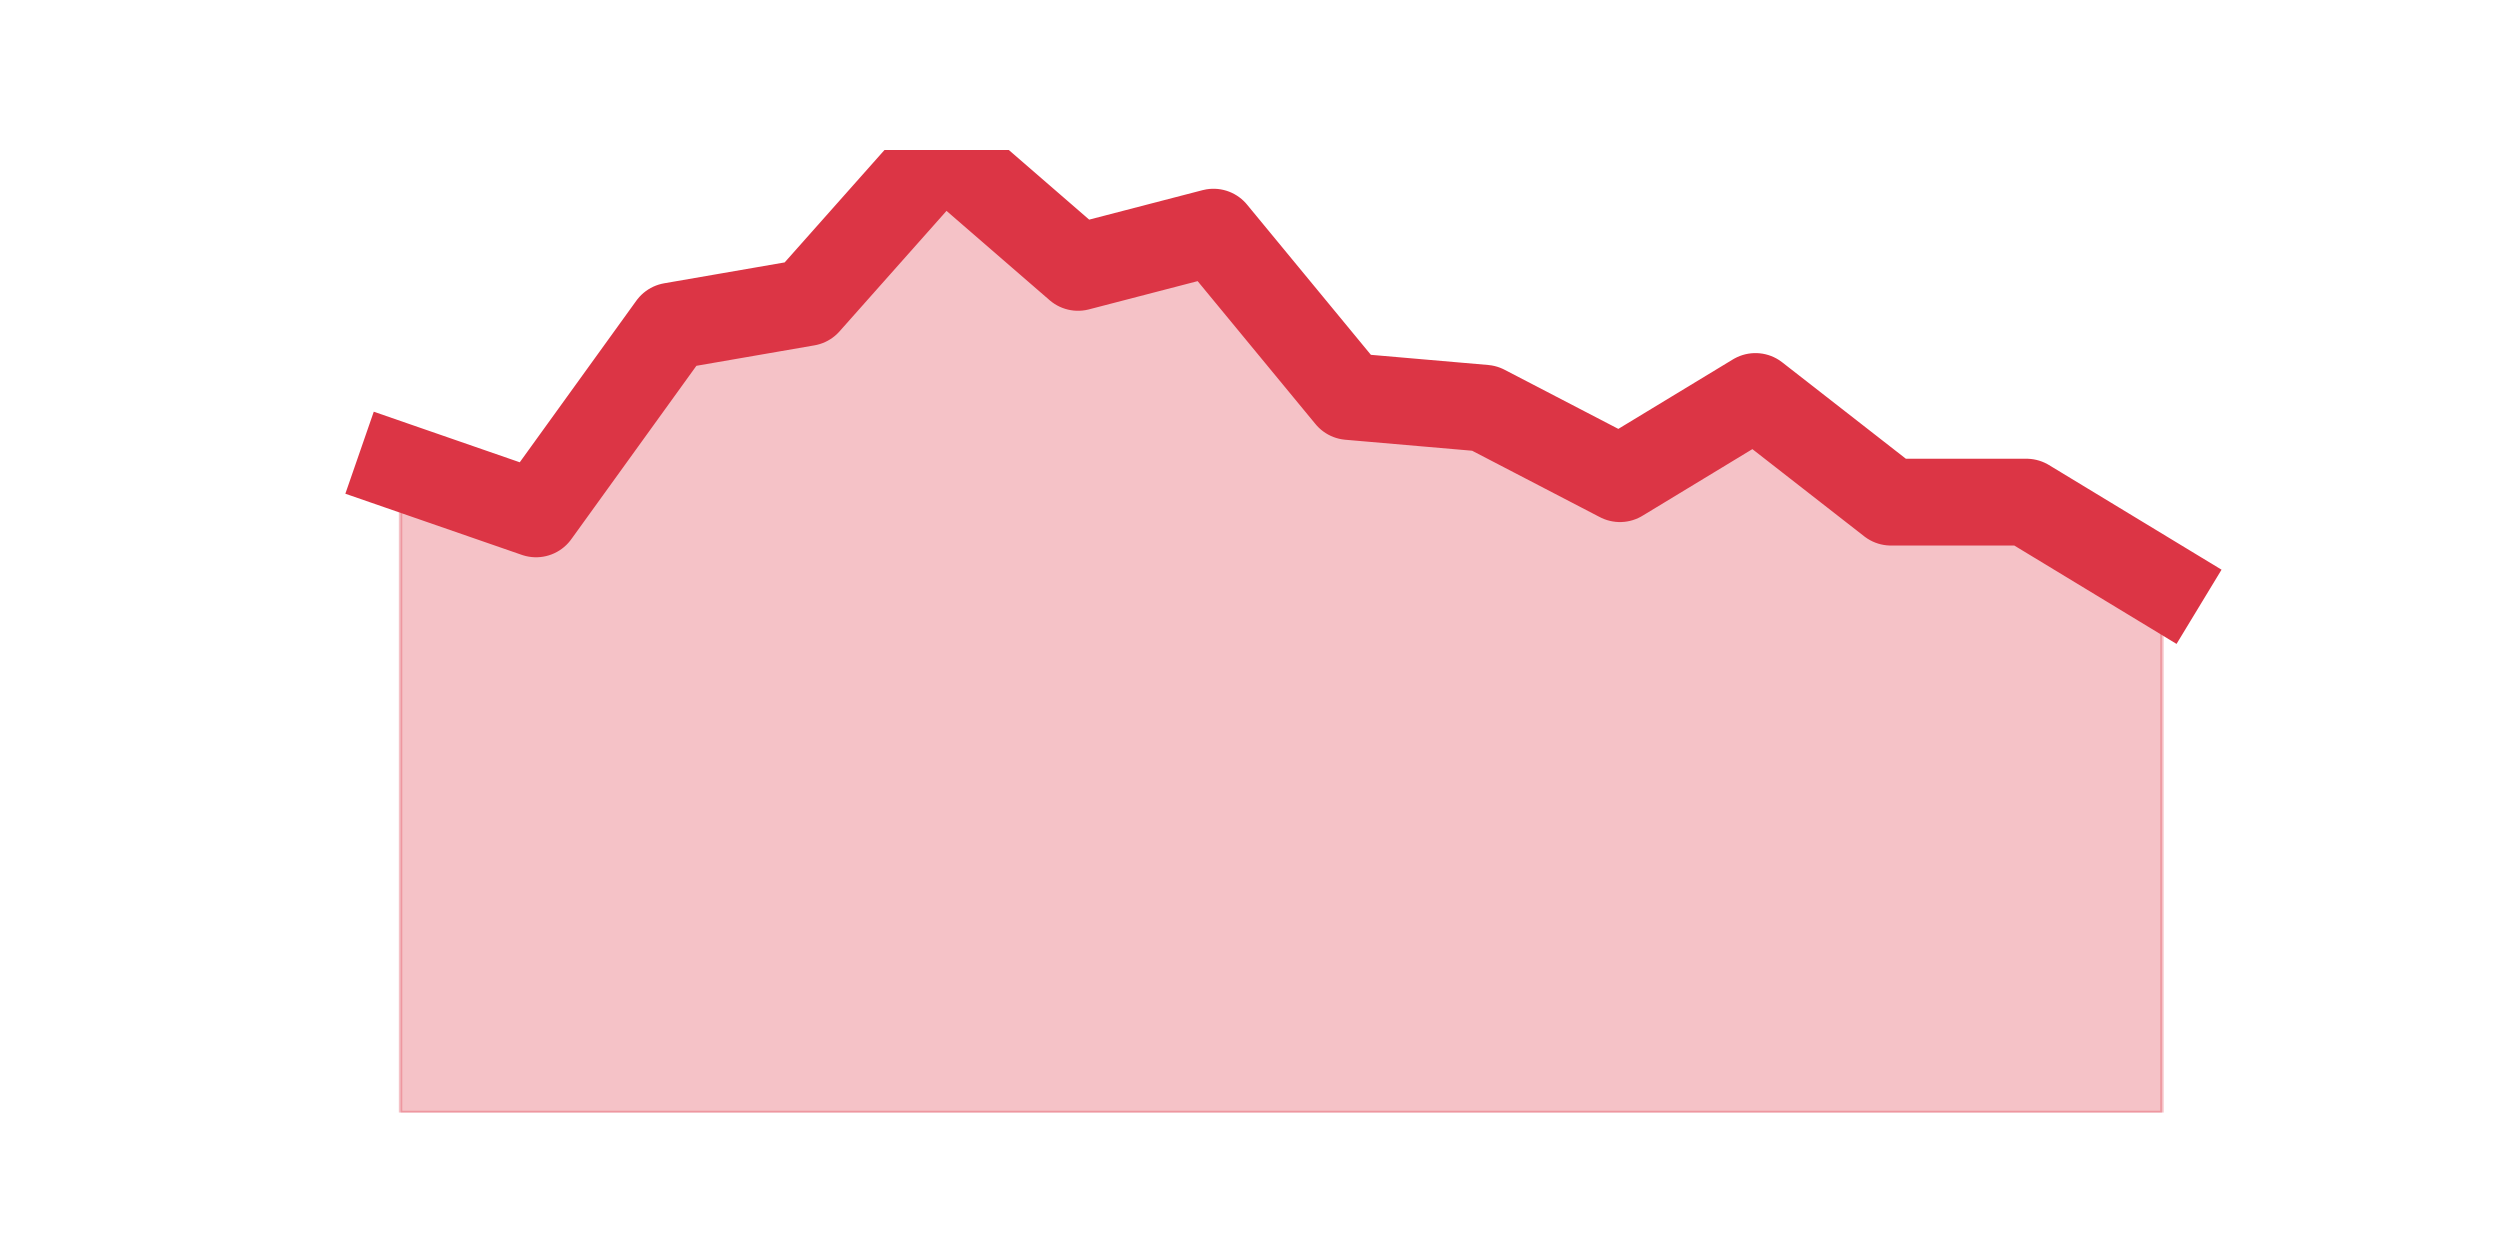
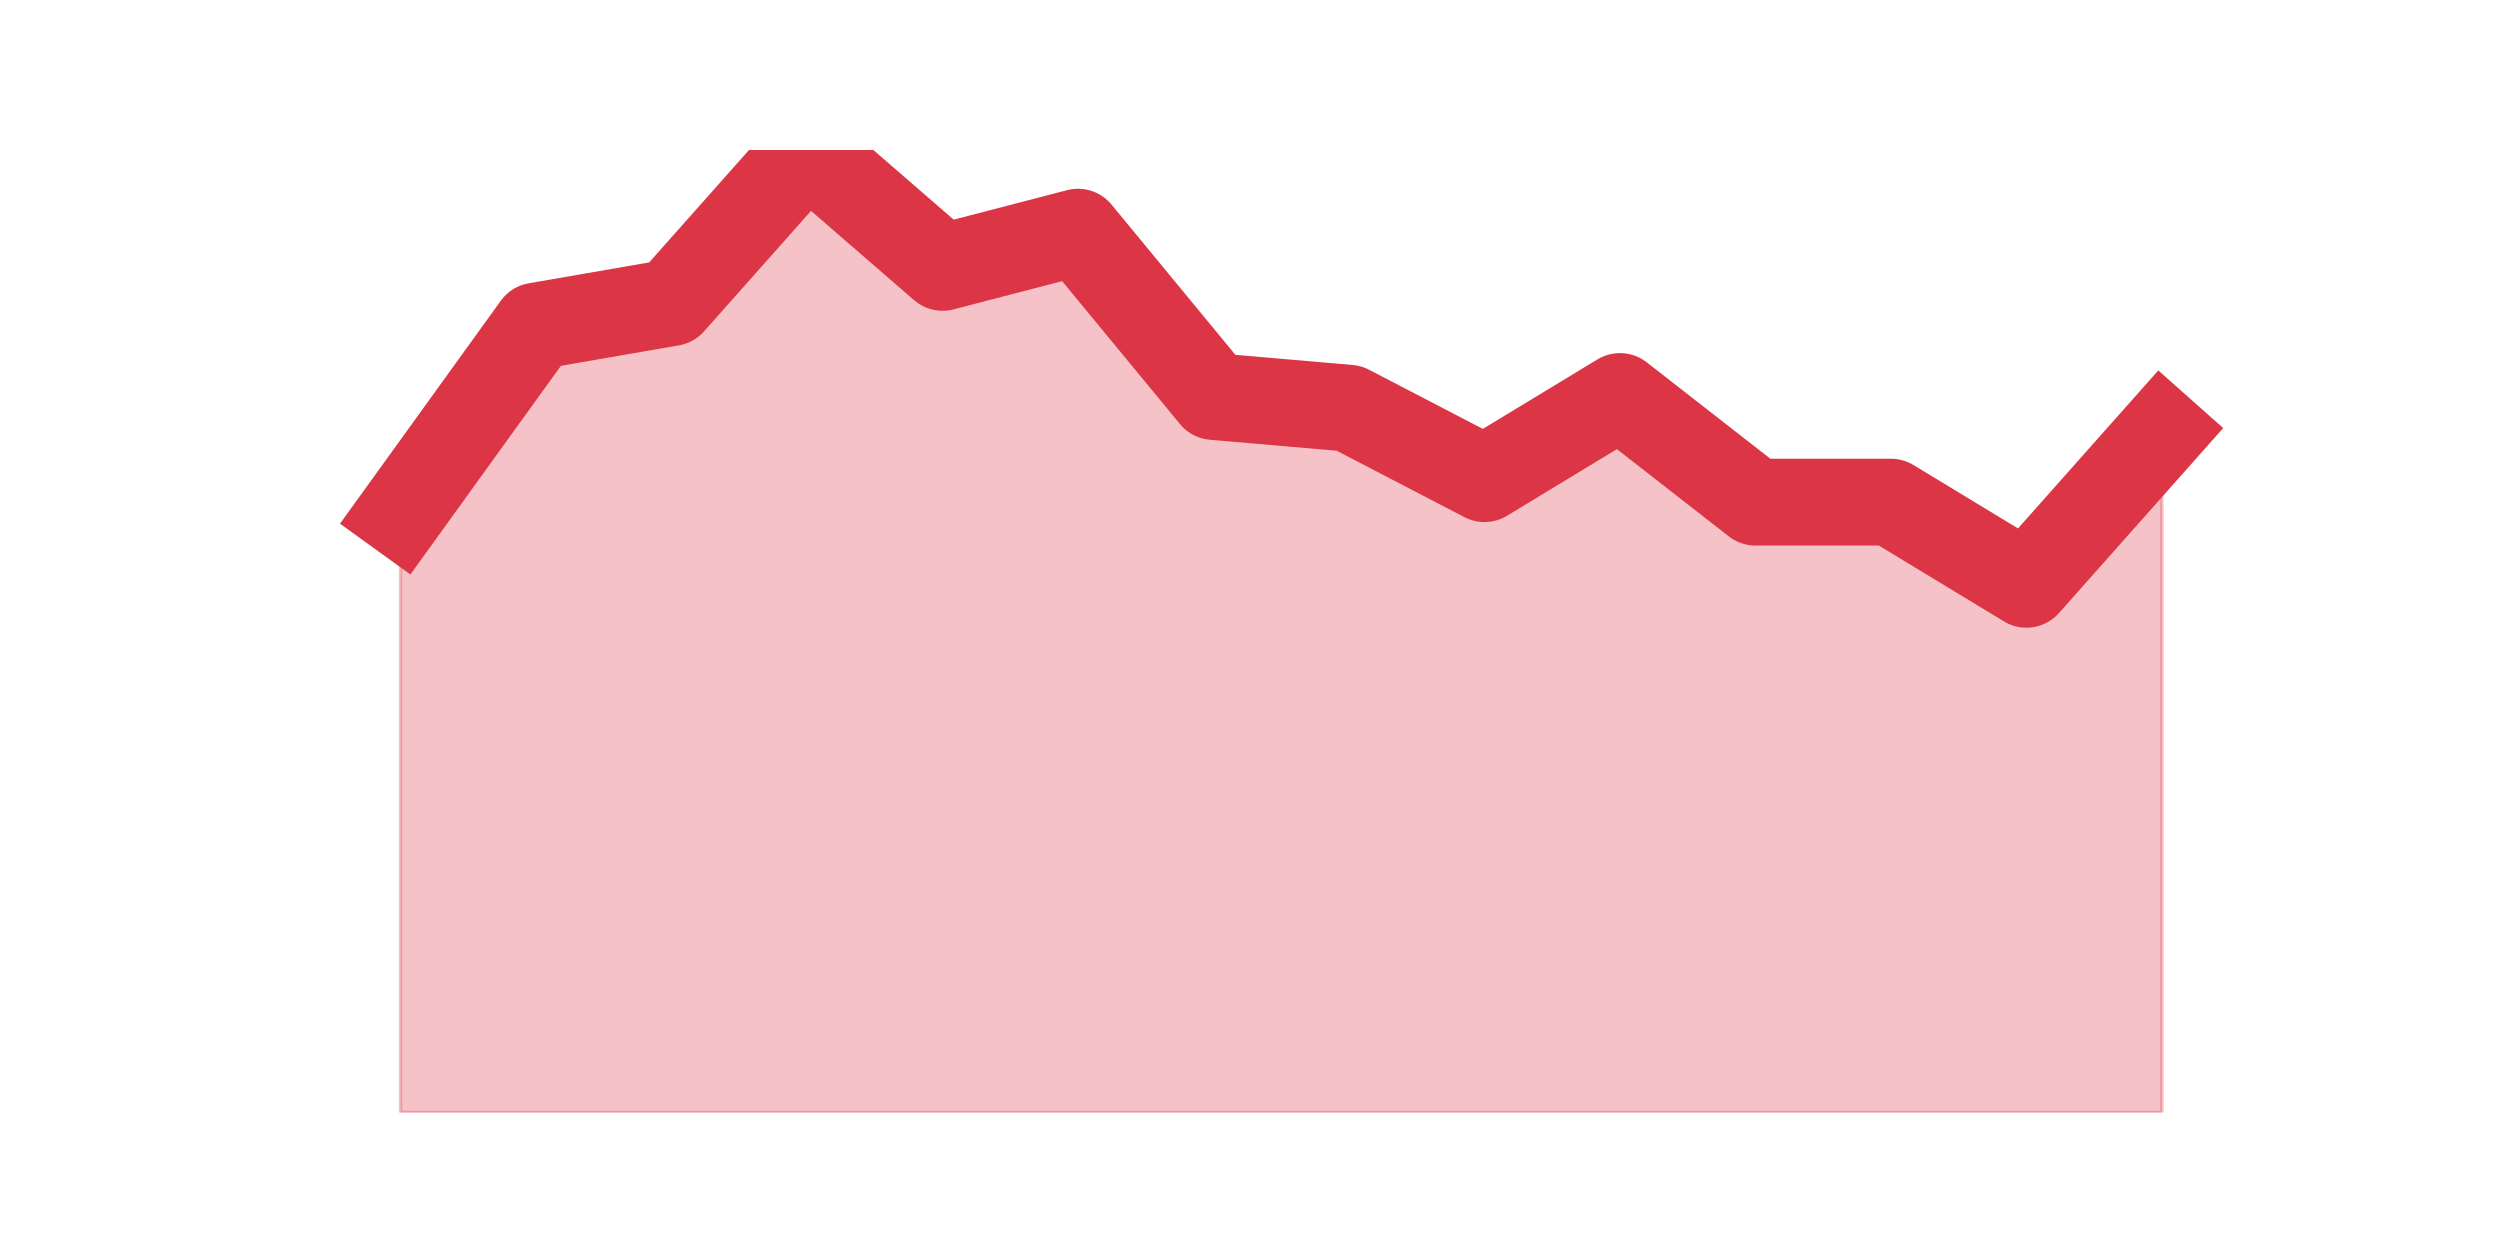
<svg xmlns="http://www.w3.org/2000/svg" xmlns:xlink="http://www.w3.org/1999/xlink" height="360pt" version="1.1" viewBox="0 0 720 360" width="720pt">
  <defs>
    <style type="text/css">*{stroke-linecap:butt;stroke-linejoin:round;}</style>
  </defs>
  <g id="figure_1">
    <g id="patch_1">
      <path d="M 0 360  L 720 360  L 720 0  L 0 0  z " style="fill:none;" />
    </g>
    <g id="axes_1">
      <g id="matplotlib.axis_1" />
      <g id="matplotlib.axis_2" />
      <g id="PolyCollection_1">
        <defs>
-           <path d="M 115.364 -225.527  L 115.364 -39.6  L 154.385 -39.6  L 193.406 -39.6  L 232.427 -39.6  L 271.448 -39.6  L 310.469 -39.6  L 349.49 -39.6  L 388.51 -39.6  L 427.531 -39.6  L 466.552 -39.6  L 505.573 -39.6  L 544.594 -39.6  L 583.615 -39.6  L 622.636 -39.6  L 622.636 -191.722  L 622.636 -191.722  L 583.615 -215.385  L 544.594 -215.385  L 505.573 -245.81  L 466.552 -222.146  L 427.531 -242.429  L 388.51 -245.81  L 349.49 -293.137  L 310.469 -282.995  L 271.448 -316.8  L 232.427 -272.854  L 193.406 -266.093  L 154.385 -212.005  L 115.364 -225.527  z " id="mb6eb3fd032" style="stroke:#dc3545;stroke-opacity:0.3;" />
+           <path d="M 115.364 -212.005  L 115.364 -39.6  L 154.385 -39.6  L 193.406 -39.6  L 232.427 -39.6  L 271.448 -39.6  L 310.469 -39.6  L 349.49 -39.6  L 388.51 -39.6  L 427.531 -39.6  L 466.552 -39.6  L 505.573 -39.6  L 544.594 -39.6  L 583.615 -39.6  L 622.636 -39.6  L 622.636 -235.668  L 622.636 -235.668  L 583.615 -191.722  L 544.594 -215.385  L 505.573 -215.385  L 466.552 -245.81  L 427.531 -222.146  L 388.51 -242.429  L 349.49 -245.81  L 310.469 -293.137  L 271.448 -282.995  L 232.427 -316.8  L 193.406 -272.854  L 154.385 -266.093  L 115.364 -212.005  z " id="m580afbdf5e" style="stroke:#dc3545;stroke-opacity:0.3;" />
        </defs>
-         <g clip-path="url(#p0d3befd241)">
-           <use style="fill:#dc3545;fill-opacity:0.3;stroke:#dc3545;stroke-opacity:0.3;" x="0" xlink:href="#mb6eb3fd032" y="360" />
+         <g clip-path="url(#pd7c93e7e9e)">
+           <use style="fill:#dc3545;fill-opacity:0.3;stroke:#dc3545;stroke-opacity:0.3;" x="0" xlink:href="#m580afbdf5e" y="360" />
        </g>
      </g>
      <g id="line2d_1">
-         <path clip-path="url(#p0d3befd241)" d="M 115.364 134.473  L 154.385 147.995  L 193.406 93.907  L 232.427 87.146  L 271.448 43.2  L 310.469 77.005  L 349.49 66.863  L 388.51 114.19  L 427.531 117.571  L 466.552 137.854  L 505.573 114.19  L 544.594 144.615  L 583.615 144.615  L 622.636 168.278  " style="fill:none;stroke:#dc3545;stroke-linecap:square;stroke-width:25;" />
+         <path clip-path="url(#pd7c93e7e9e)" d="M 115.364 147.995  L 154.385 93.907  L 193.406 87.146  L 232.427 43.2  L 271.448 77.005  L 310.469 66.863  L 349.49 114.19  L 388.51 117.571  L 427.531 137.854  L 466.552 114.19  L 505.573 144.615  L 544.594 144.615  L 583.615 168.278  L 622.636 124.332  " style="fill:none;stroke:#dc3545;stroke-linecap:square;stroke-width:25;" />
      </g>
    </g>
  </g>
  <defs>
-     <clipPath id="p0d3befd241">
+     <clipPath id="pd7c93e7e9e">
      <rect height="277.2" width="558" x="90" y="43.2" />
    </clipPath>
  </defs>
</svg>
